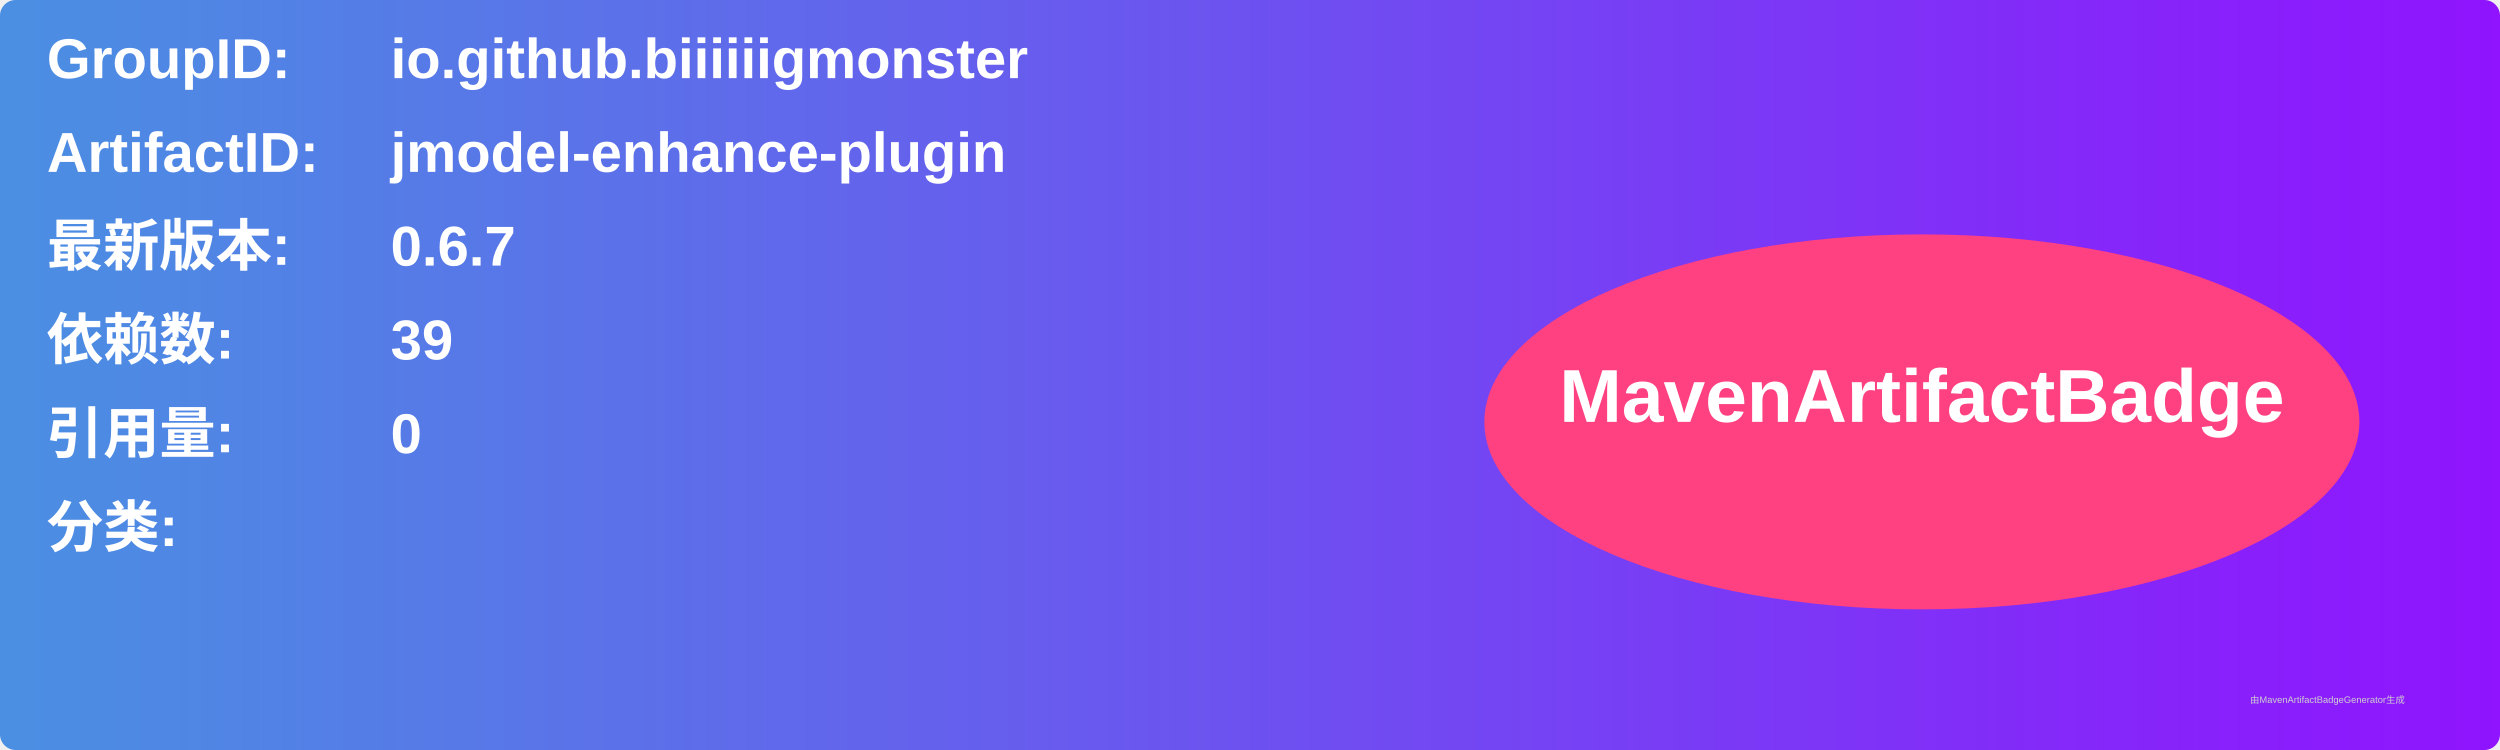
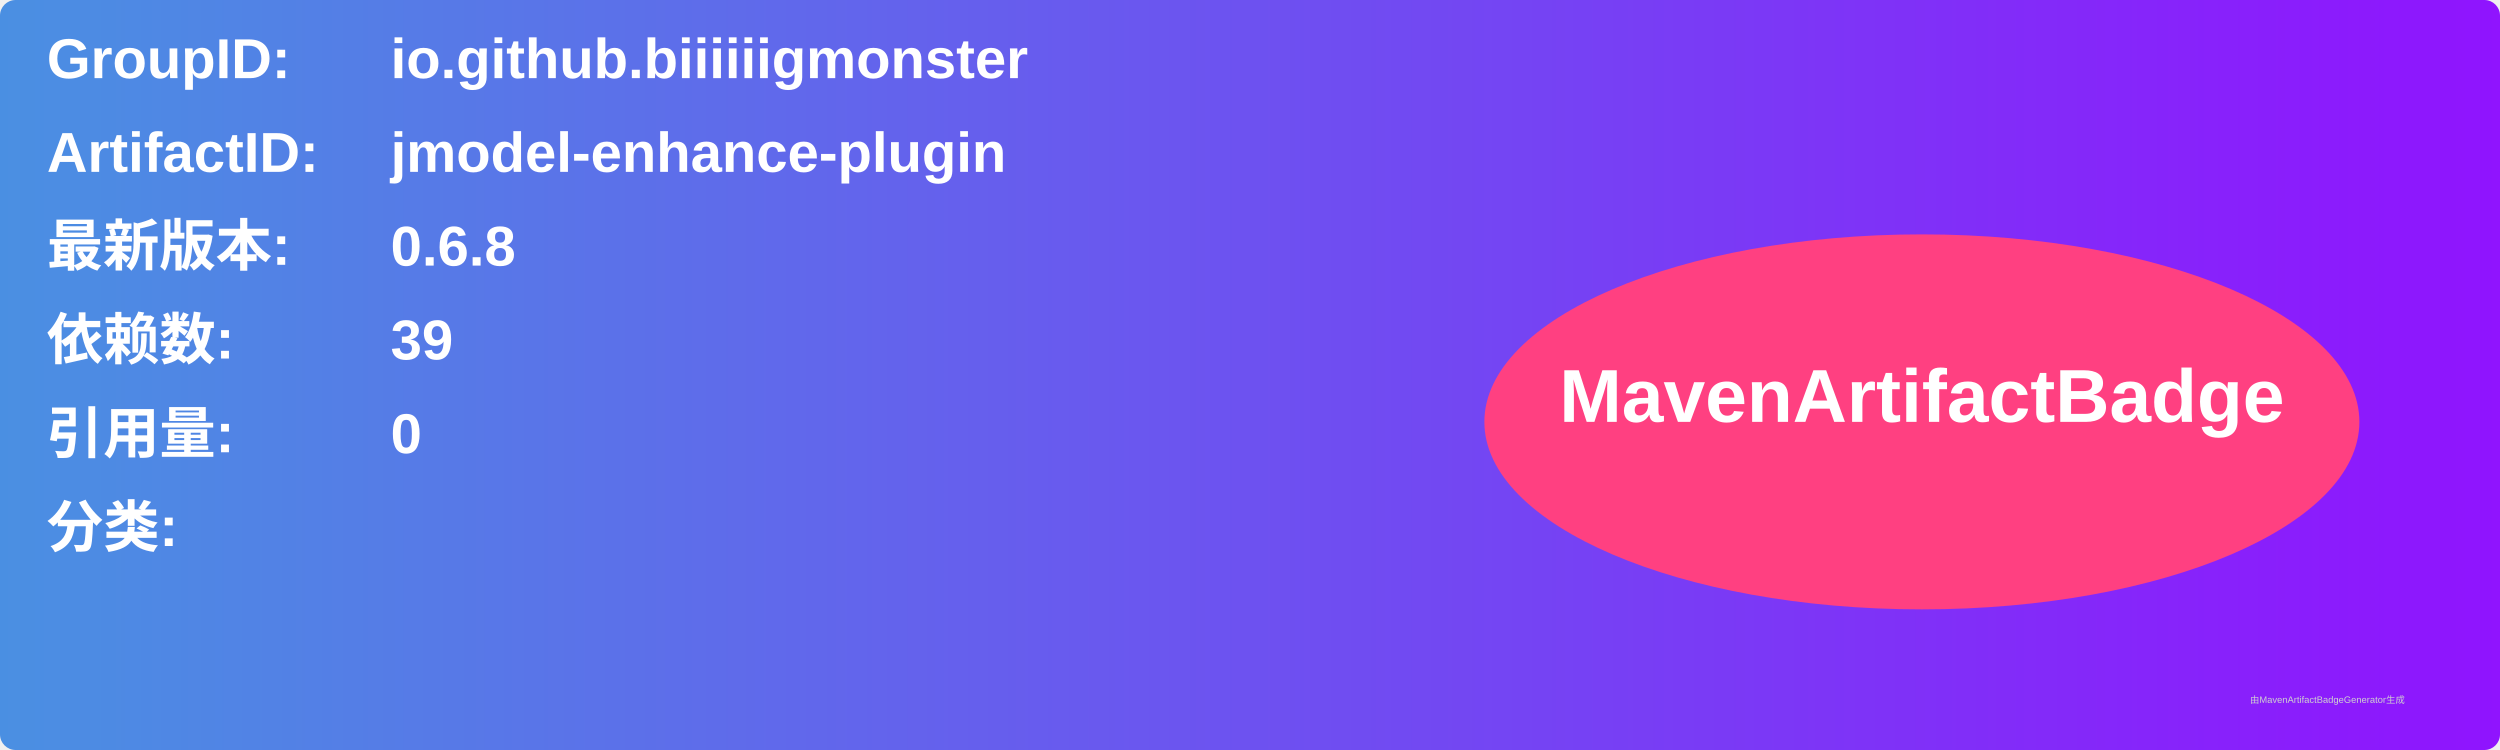
<svg xmlns="http://www.w3.org/2000/svg" width="800" height="240" viewBox="0 0 800 240">
  <linearGradient id="grad" x1="0%" y1="0%" x2="100%" y2="0%">
    <stop offset="0%" stop-color="#4a90e2" />
    <stop offset="100%" stop-color="#9013fe" />
  </linearGradient>
  <rect width="100%" height="100%" rx="5" ry="5" fill="url(#grad)" />
  <g transform="translate(15, 15)">
    <text x="0" y="10" font-family="Arial" font-size="18" fill="white" font-weight="bold" width="260">GroupID:</text>
    <text x="110" y="10" font-family="Arial" font-size="18" fill="white" font-weight="bold" width="460">io.github.biiiiiigmonster</text>
    <text x="0" y="40" font-family="Arial" font-size="18" fill="white" font-weight="bold" width="260">ArtifactID:</text>
    <text x="110" y="40" font-family="Arial" font-size="18" fill="white" font-weight="bold" width="460">jmodel-enhance-plugin</text>
    <text x="0" y="70" font-family="Arial" font-size="18" fill="white" font-weight="bold">最新版本:</text>
    <text x="110" y="70" font-family="Arial" font-size="18" fill="white" font-weight="bold">
-       <tspan font-weight="bold">0.6.7</tspan>
+       <tspan font-weight="bold">0.6.8</tspan>
    </text>
    <text x="0" y="100" font-family="Arial" font-size="18" fill="white" font-weight="bold">依赖数: </text>
    <text x="110" y="100" font-family="Arial" font-size="18" fill="white">
      <tspan font-weight="bold">39</tspan>
    </text>
    <text x="0" y="130" font-family="Arial" font-size="18" fill="white" font-weight="bold">引用量: </text>
    <text x="110" y="130" font-family="Arial" font-size="18" fill="white">
      <tspan font-weight="bold">0</tspan>
    </text>
    <text x="0" y="160" font-family="Arial" font-size="18" fill="white" font-weight="bold">分类:</text>
    <text x="10" y="190" font-family="Arial" font-size="10" fill="white">
      <tspan font-weight="bold" />
    </text>
    <ellipse cx="600" cy="120" rx="140" ry="60" fill="#ff4081" />
    <text x="600" y="120" text-anchor="middle" font-family="Arial" font-size="24" fill="white" font-weight="bold">MavenArtifactBadge</text>
  </g>
  <text x="720" y="225" font-family="Arial" font-size="3" fill="#d0d0d0">由MavenArtifactBadgeGenerator生成</text>
</svg>
